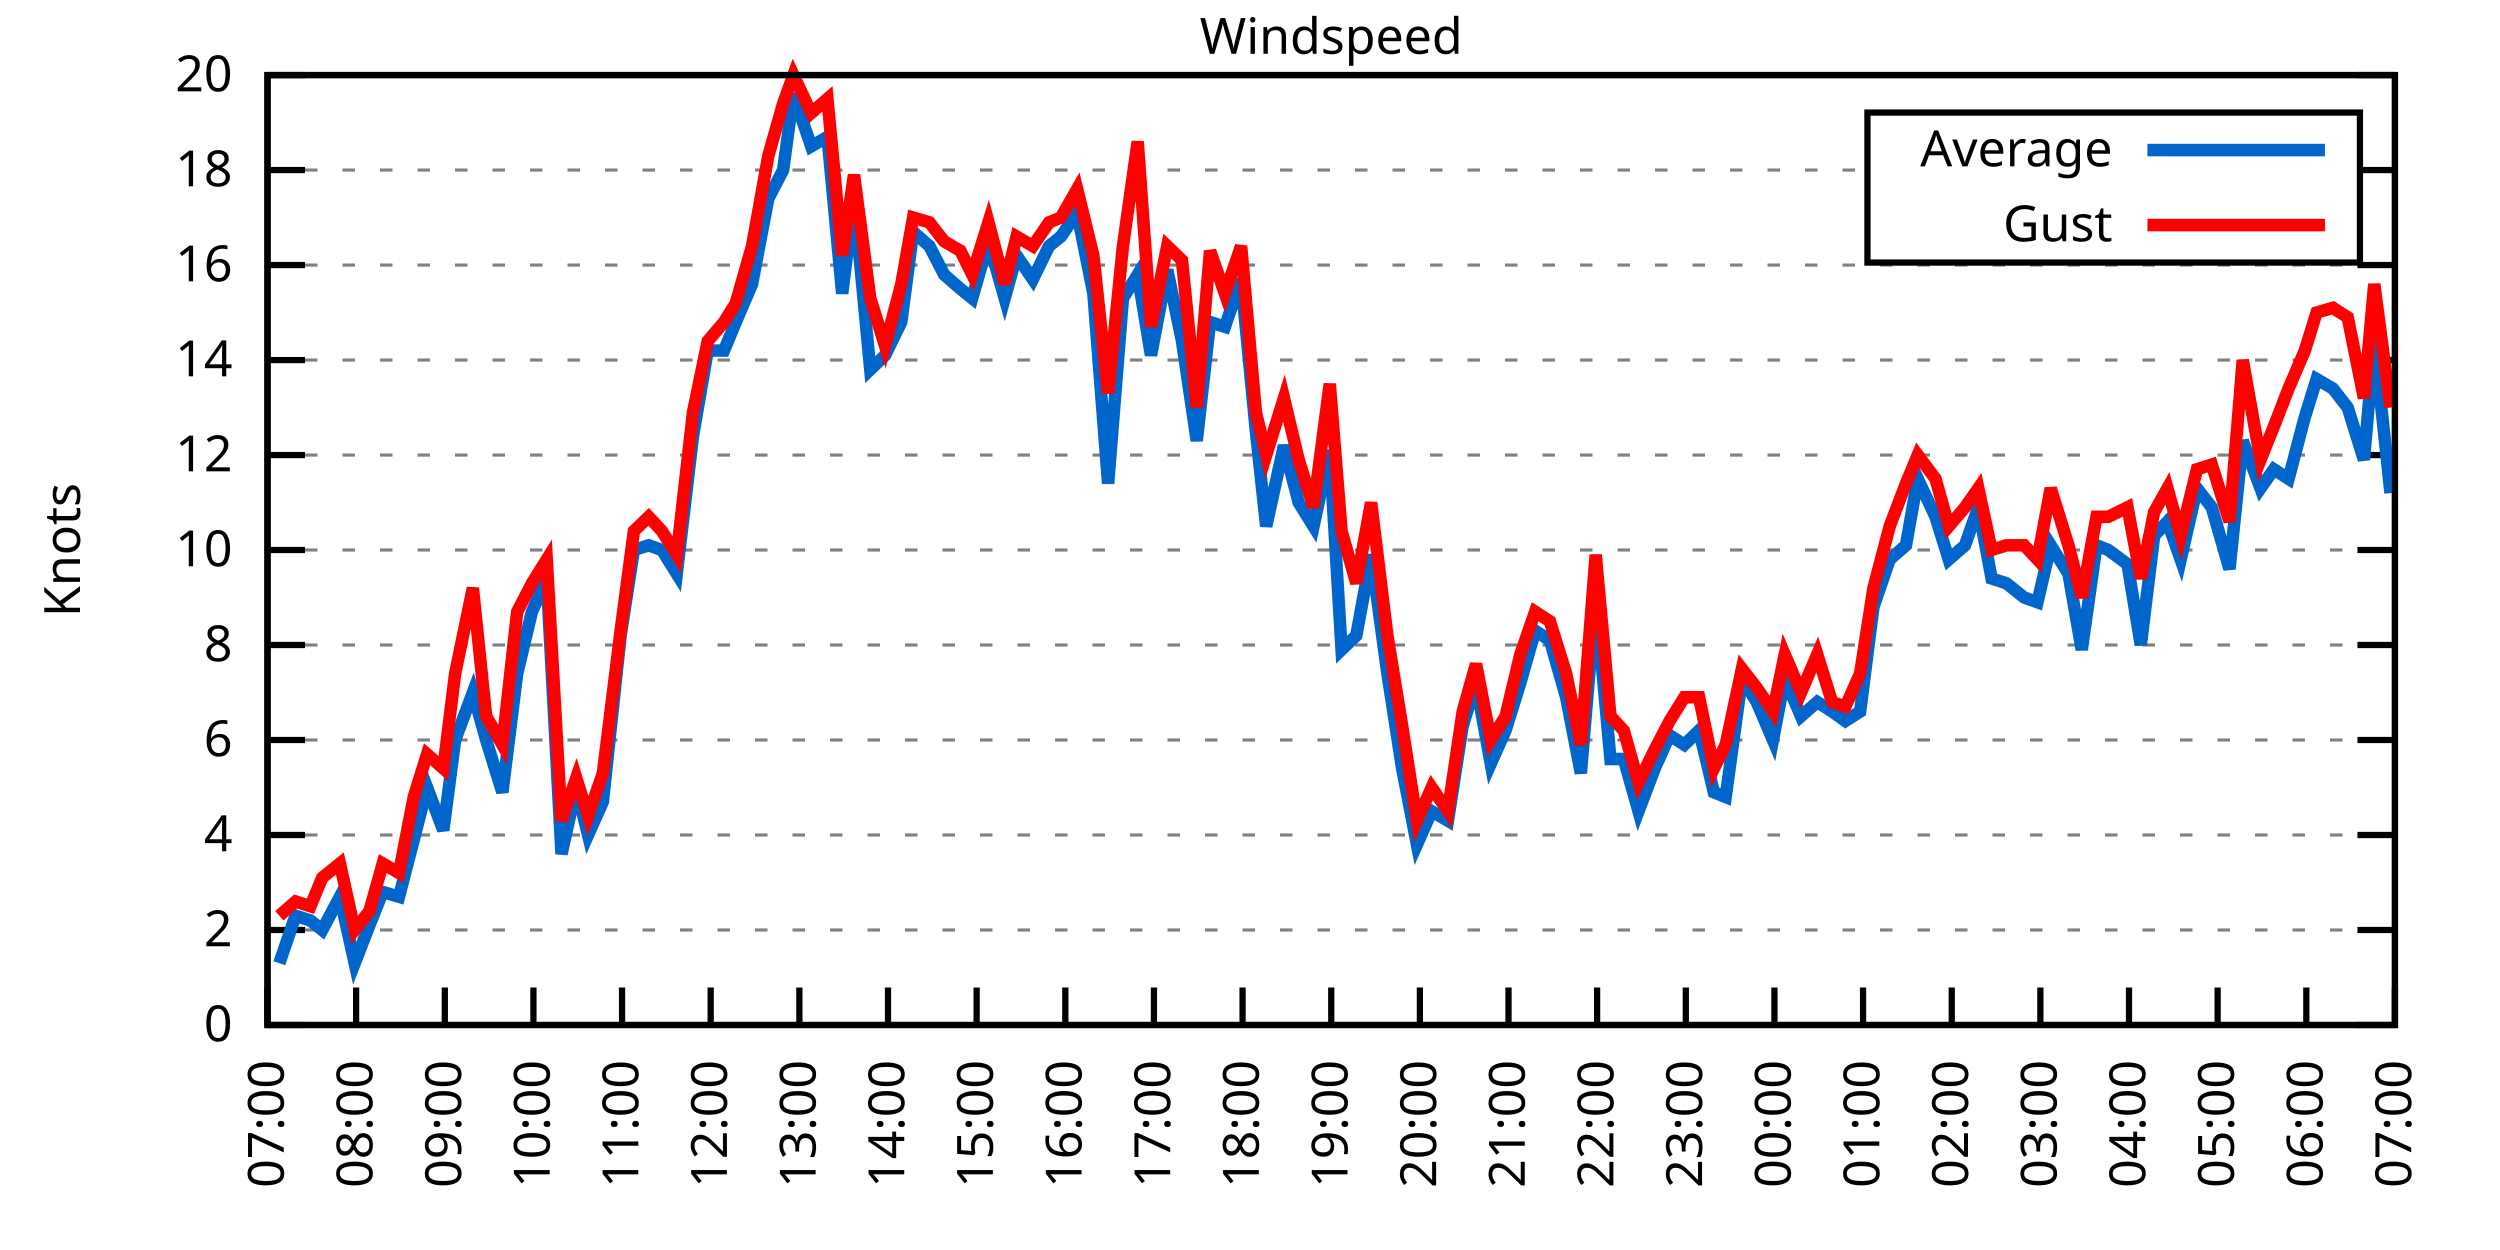
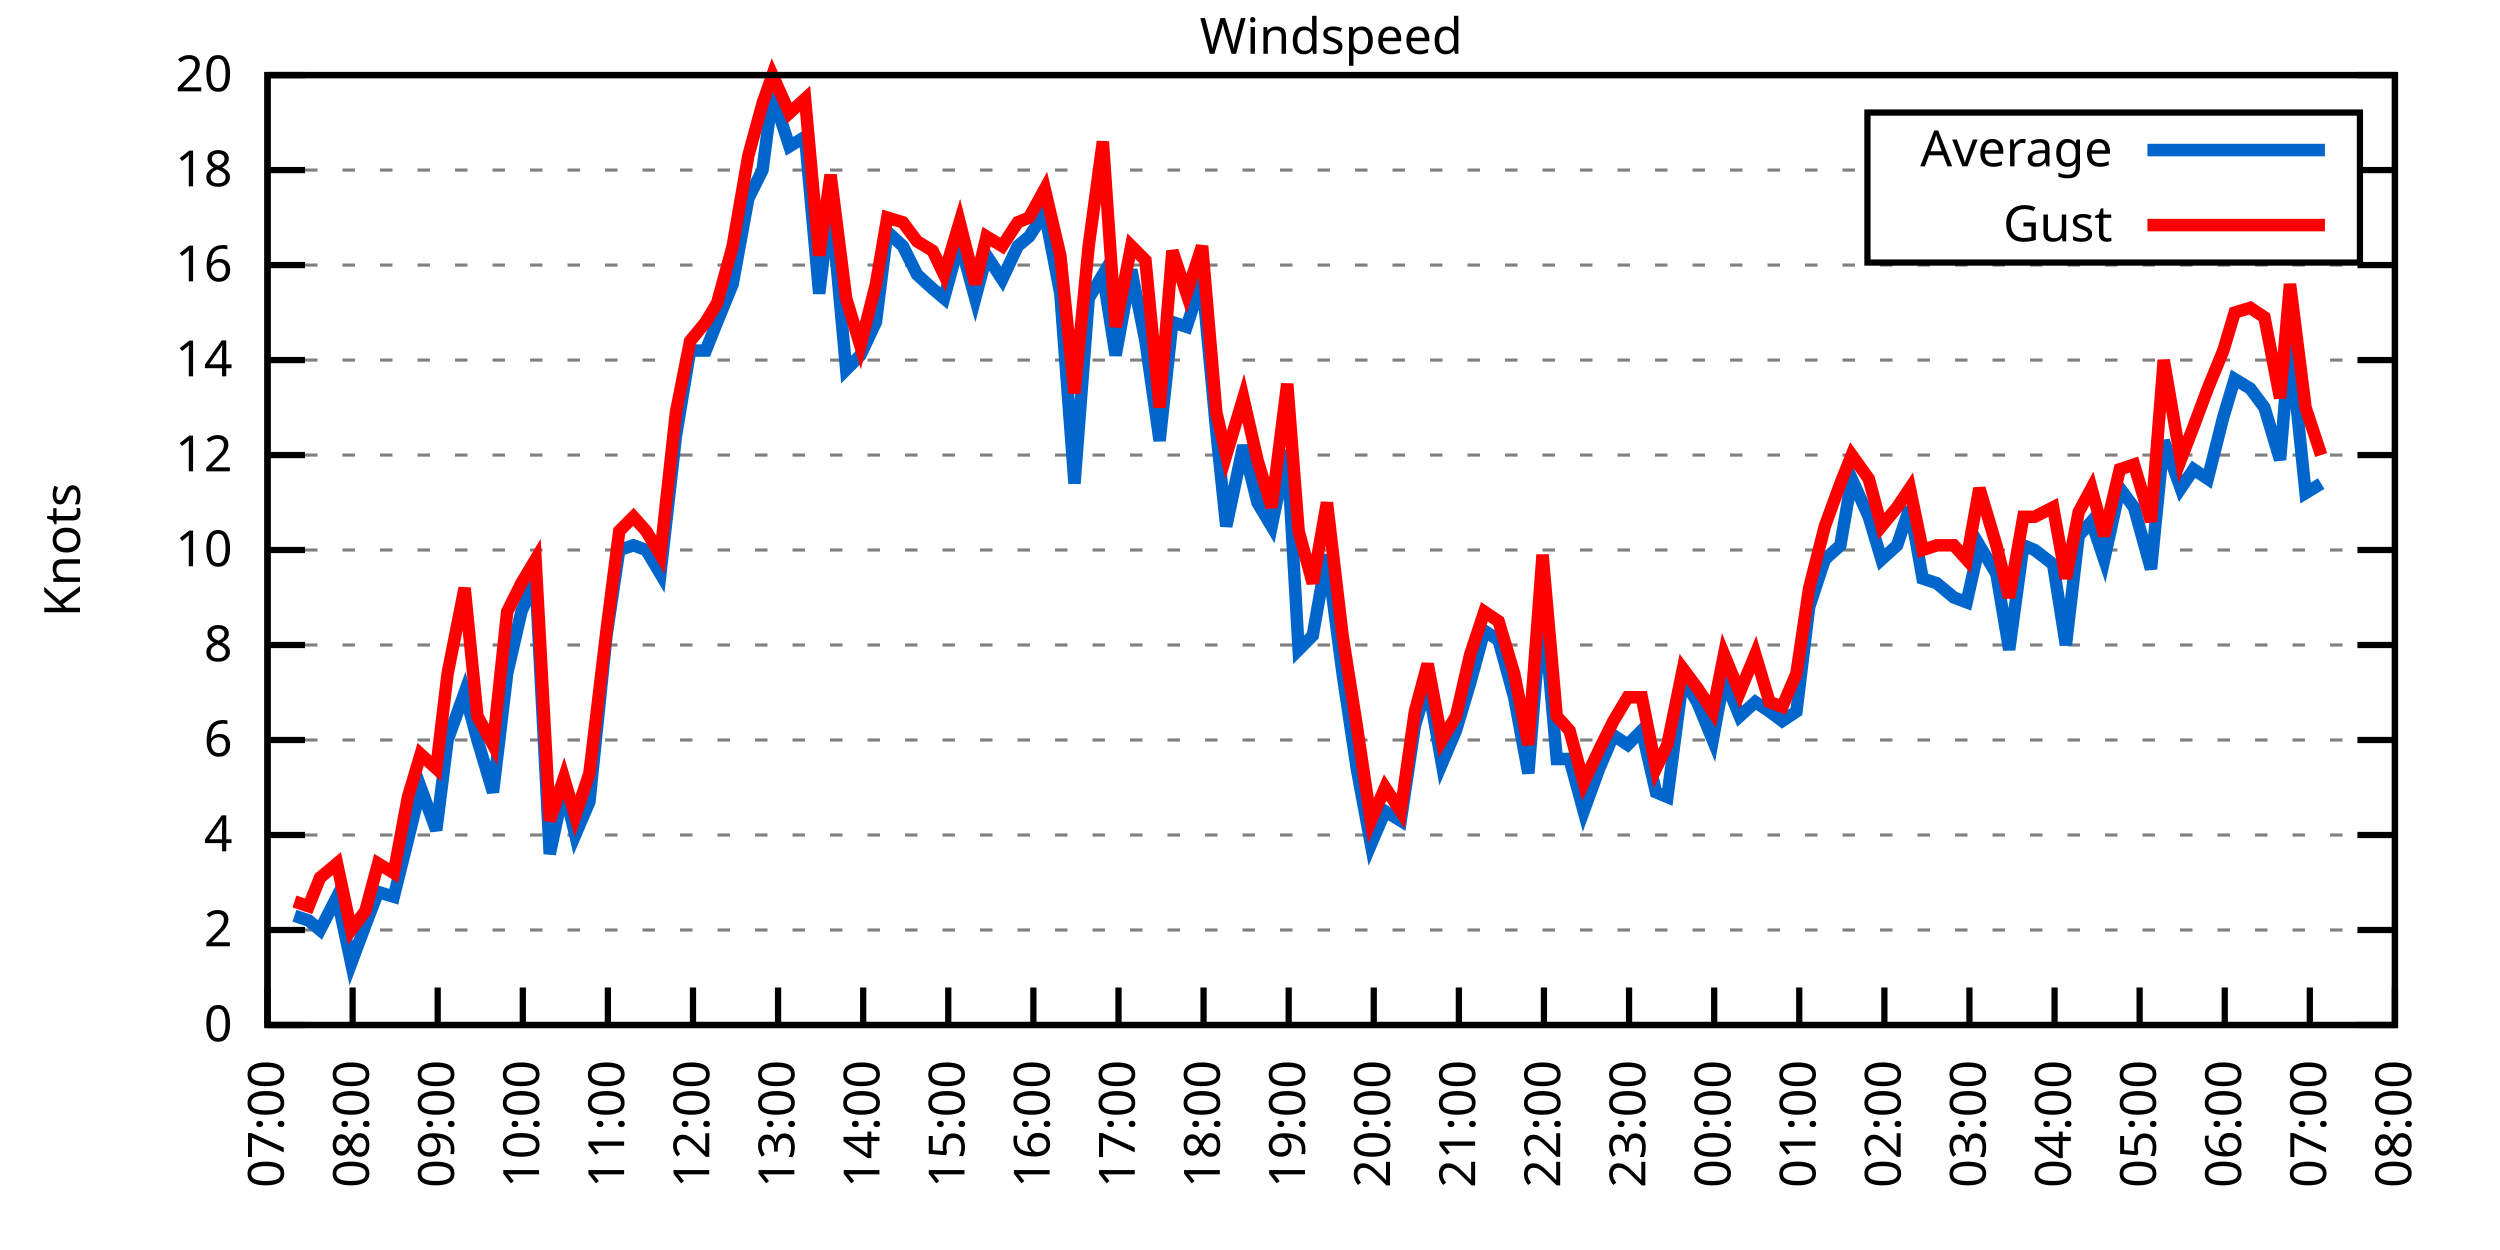
<svg xmlns="http://www.w3.org/2000/svg" xmlns:xlink="http://www.w3.org/1999/xlink" width="400" height="200" viewBox="0 0 400 200">
  <g id="gnuplot_canvas">
    <rect x="0" y="0" width="400" height="200" fill="none" />
    <defs>
      <circle id="gpDot" r="0.5" stroke-width="0.5" stroke="currentColor" />
      <path id="gpPt0" stroke-width="0.333" stroke="currentColor" d="M-1,0 h2 M0,-1 v2" />
      <path id="gpPt1" stroke-width="0.333" stroke="currentColor" d="M-1,-1 L1,1 M1,-1 L-1,1" />
      <path id="gpPt2" stroke-width="0.333" stroke="currentColor" d="M-1,0 L1,0 M0,-1 L0,1 M-1,-1 L1,1 M-1,1 L1,-1" />
      <rect id="gpPt3" stroke-width="0.333" stroke="currentColor" x="-1" y="-1" width="2" height="2" />
      <rect id="gpPt4" stroke-width="0.333" stroke="currentColor" fill="currentColor" x="-1" y="-1" width="2" height="2" />
      <circle id="gpPt5" stroke-width="0.333" stroke="currentColor" cx="0" cy="0" r="1" />
      <use xlink:href="#gpPt5" id="gpPt6" fill="currentColor" stroke="none" />
      <path id="gpPt7" stroke-width="0.333" stroke="currentColor" d="M0,-1.33 L-1.33,0.67 L1.33,0.67 z" />
      <use xlink:href="#gpPt7" id="gpPt8" fill="currentColor" stroke="none" />
      <use xlink:href="#gpPt7" id="gpPt9" stroke="currentColor" transform="rotate(180)" />
      <use xlink:href="#gpPt9" id="gpPt10" fill="currentColor" stroke="none" />
      <use xlink:href="#gpPt3" id="gpPt11" stroke="currentColor" transform="rotate(45)" />
      <use xlink:href="#gpPt11" id="gpPt12" fill="currentColor" stroke="none" />
      <path id="gpPt13" stroke-width="0.333" stroke="currentColor" d="M0,1.330 L1.265,0.411 L0.782,-1.067 L-0.782,-1.076 L-1.265,0.411 z" />
      <use xlink:href="#gpPt13" id="gpPt14" fill="currentColor" stroke="none" />
      <filter id="textbox" filterUnits="objectBoundingBox" x="0" y="0" height="1" width="1">
        <feFlood flood-color="white" flood-opacity="1" result="bgnd" />
        <feComposite in="SourceGraphic" in2="bgnd" operator="atop" />
      </filter>
      <filter id="greybox" filterUnits="objectBoundingBox" x="0" y="0" height="1" width="1">
        <feFlood flood-color="lightgrey" flood-opacity="1" result="grey" />
        <feComposite in="SourceGraphic" in2="grey" operator="atop" />
      </filter>
    </defs>
    <g fill="none" color="white" stroke="currentColor" stroke-width="1.00" stroke-linecap="butt" stroke-linejoin="miter">
</g>
    <g fill="none" color="black" stroke="currentColor" stroke-width="1.00" stroke-linecap="butt" stroke-linejoin="miter">
      <g stroke="none" shape-rendering="crispEdges">
        <polygon fill="rgb(255, 255, 255)" points="42.80,164.00 383.18,164.00 383.18,12.02 42.80,12.02 " />
      </g>
    </g>
    <g fill="none" color="black" stroke="currentColor" stroke-width="1.00" stroke-linecap="butt" stroke-linejoin="miter">
</g>
    <g fill="none" color="black" stroke="black" stroke-width="0.50" stroke-linecap="butt" stroke-linejoin="miter">
</g>
    <g fill="none" color="gray" stroke="currentColor" stroke-width="0.50" stroke-linecap="butt" stroke-linejoin="miter">
      <path stroke="gray" stroke-dasharray="2,4" class="gridline" d="M42.80,164.00 L383.19,164.00  " />
    </g>
    <g fill="none" color="gray" stroke="gray" stroke-width="1.00" stroke-linecap="butt" stroke-linejoin="miter">
</g>
    <g fill="none" color="black" stroke="currentColor" stroke-width="1.00" stroke-linecap="butt" stroke-linejoin="miter">
      <path stroke="black" d="M42.80,164.00 L48.80,164.00 M383.19,164.00 L377.19,164.00  " />
      <g transform="translate(37.20,166.60)" stroke="none" fill="black" font-family="Sans" font-size="8.00" text-anchor="end">
        <text>
          <tspan font-family="Sans"> 0</tspan>
        </text>
      </g>
    </g>
    <g fill="none" color="black" stroke="currentColor" stroke-width="1.00" stroke-linecap="butt" stroke-linejoin="miter">
</g>
    <g fill="none" color="black" stroke="black" stroke-width="0.50" stroke-linecap="butt" stroke-linejoin="miter">
</g>
    <g fill="none" color="gray" stroke="currentColor" stroke-width="0.50" stroke-linecap="butt" stroke-linejoin="miter">
      <path stroke="gray" stroke-dasharray="2,4" class="gridline" d="M42.80,148.80 L383.19,148.80  " />
    </g>
    <g fill="none" color="gray" stroke="gray" stroke-width="1.00" stroke-linecap="butt" stroke-linejoin="miter">
</g>
    <g fill="none" color="black" stroke="currentColor" stroke-width="1.00" stroke-linecap="butt" stroke-linejoin="miter">
      <path stroke="black" d="M42.80,148.80 L48.80,148.80 M383.19,148.80 L377.19,148.80  " />
      <g transform="translate(37.20,151.40)" stroke="none" fill="black" font-family="Sans" font-size="8.00" text-anchor="end">
        <text>
          <tspan font-family="Sans"> 2</tspan>
        </text>
      </g>
    </g>
    <g fill="none" color="black" stroke="currentColor" stroke-width="1.00" stroke-linecap="butt" stroke-linejoin="miter">
</g>
    <g fill="none" color="black" stroke="black" stroke-width="0.50" stroke-linecap="butt" stroke-linejoin="miter">
</g>
    <g fill="none" color="gray" stroke="currentColor" stroke-width="0.50" stroke-linecap="butt" stroke-linejoin="miter">
      <path stroke="gray" stroke-dasharray="2,4" class="gridline" d="M42.80,133.60 L383.19,133.60  " />
    </g>
    <g fill="none" color="gray" stroke="gray" stroke-width="1.00" stroke-linecap="butt" stroke-linejoin="miter">
</g>
    <g fill="none" color="black" stroke="currentColor" stroke-width="1.00" stroke-linecap="butt" stroke-linejoin="miter">
      <path stroke="black" d="M42.80,133.60 L48.80,133.60 M383.19,133.60 L377.19,133.60  " />
      <g transform="translate(37.20,136.20)" stroke="none" fill="black" font-family="Sans" font-size="8.00" text-anchor="end">
        <text>
          <tspan font-family="Sans"> 4</tspan>
        </text>
      </g>
    </g>
    <g fill="none" color="black" stroke="currentColor" stroke-width="1.00" stroke-linecap="butt" stroke-linejoin="miter">
</g>
    <g fill="none" color="black" stroke="black" stroke-width="0.50" stroke-linecap="butt" stroke-linejoin="miter">
</g>
    <g fill="none" color="gray" stroke="currentColor" stroke-width="0.50" stroke-linecap="butt" stroke-linejoin="miter">
      <path stroke="gray" stroke-dasharray="2,4" class="gridline" d="M42.80,118.40 L383.19,118.40  " />
    </g>
    <g fill="none" color="gray" stroke="gray" stroke-width="1.00" stroke-linecap="butt" stroke-linejoin="miter">
</g>
    <g fill="none" color="black" stroke="currentColor" stroke-width="1.00" stroke-linecap="butt" stroke-linejoin="miter">
      <path stroke="black" d="M42.80,118.40 L48.80,118.40 M383.19,118.40 L377.19,118.40  " />
      <g transform="translate(37.20,121.00)" stroke="none" fill="black" font-family="Sans" font-size="8.00" text-anchor="end">
        <text>
          <tspan font-family="Sans"> 6</tspan>
        </text>
      </g>
    </g>
    <g fill="none" color="black" stroke="currentColor" stroke-width="1.00" stroke-linecap="butt" stroke-linejoin="miter">
</g>
    <g fill="none" color="black" stroke="black" stroke-width="0.50" stroke-linecap="butt" stroke-linejoin="miter">
</g>
    <g fill="none" color="gray" stroke="currentColor" stroke-width="0.50" stroke-linecap="butt" stroke-linejoin="miter">
      <path stroke="gray" stroke-dasharray="2,4" class="gridline" d="M42.80,103.20 L383.19,103.20  " />
    </g>
    <g fill="none" color="gray" stroke="gray" stroke-width="1.00" stroke-linecap="butt" stroke-linejoin="miter">
</g>
    <g fill="none" color="black" stroke="currentColor" stroke-width="1.00" stroke-linecap="butt" stroke-linejoin="miter">
      <path stroke="black" d="M42.80,103.20 L48.80,103.20 M383.19,103.20 L377.19,103.20  " />
      <g transform="translate(37.20,105.80)" stroke="none" fill="black" font-family="Sans" font-size="8.00" text-anchor="end">
        <text>
          <tspan font-family="Sans"> 8</tspan>
        </text>
      </g>
    </g>
    <g fill="none" color="black" stroke="currentColor" stroke-width="1.00" stroke-linecap="butt" stroke-linejoin="miter">
</g>
    <g fill="none" color="black" stroke="black" stroke-width="0.50" stroke-linecap="butt" stroke-linejoin="miter">
</g>
    <g fill="none" color="gray" stroke="currentColor" stroke-width="0.50" stroke-linecap="butt" stroke-linejoin="miter">
      <path stroke="gray" stroke-dasharray="2,4" class="gridline" d="M42.80,88.00 L383.19,88.00  " />
    </g>
    <g fill="none" color="gray" stroke="gray" stroke-width="1.00" stroke-linecap="butt" stroke-linejoin="miter">
</g>
    <g fill="none" color="black" stroke="currentColor" stroke-width="1.00" stroke-linecap="butt" stroke-linejoin="miter">
      <path stroke="black" d="M42.80,88.00 L48.80,88.00 M383.19,88.00 L377.19,88.00  " />
      <g transform="translate(37.20,90.60)" stroke="none" fill="black" font-family="Sans" font-size="8.00" text-anchor="end">
        <text>
          <tspan font-family="Sans"> 10</tspan>
        </text>
      </g>
    </g>
    <g fill="none" color="black" stroke="currentColor" stroke-width="1.00" stroke-linecap="butt" stroke-linejoin="miter">
</g>
    <g fill="none" color="black" stroke="black" stroke-width="0.50" stroke-linecap="butt" stroke-linejoin="miter">
</g>
    <g fill="none" color="gray" stroke="currentColor" stroke-width="0.50" stroke-linecap="butt" stroke-linejoin="miter">
      <path stroke="gray" stroke-dasharray="2,4" class="gridline" d="M42.80,72.81 L383.19,72.81  " />
    </g>
    <g fill="none" color="gray" stroke="gray" stroke-width="1.00" stroke-linecap="butt" stroke-linejoin="miter">
</g>
    <g fill="none" color="black" stroke="currentColor" stroke-width="1.00" stroke-linecap="butt" stroke-linejoin="miter">
      <path stroke="black" d="M42.80,72.81 L48.80,72.81 M383.19,72.81 L377.19,72.81  " />
      <g transform="translate(37.20,75.41)" stroke="none" fill="black" font-family="Sans" font-size="8.00" text-anchor="end">
        <text>
          <tspan font-family="Sans"> 12</tspan>
        </text>
      </g>
    </g>
    <g fill="none" color="black" stroke="currentColor" stroke-width="1.00" stroke-linecap="butt" stroke-linejoin="miter">
</g>
    <g fill="none" color="black" stroke="black" stroke-width="0.50" stroke-linecap="butt" stroke-linejoin="miter">
</g>
    <g fill="none" color="gray" stroke="currentColor" stroke-width="0.50" stroke-linecap="butt" stroke-linejoin="miter">
      <path stroke="gray" stroke-dasharray="2,4" class="gridline" d="M42.80,57.61 L383.19,57.61  " />
    </g>
    <g fill="none" color="gray" stroke="gray" stroke-width="1.00" stroke-linecap="butt" stroke-linejoin="miter">
</g>
    <g fill="none" color="black" stroke="currentColor" stroke-width="1.00" stroke-linecap="butt" stroke-linejoin="miter">
      <path stroke="black" d="M42.80,57.61 L48.80,57.61 M383.19,57.61 L377.19,57.61  " />
      <g transform="translate(37.20,60.21)" stroke="none" fill="black" font-family="Sans" font-size="8.00" text-anchor="end">
        <text>
          <tspan font-family="Sans"> 14</tspan>
        </text>
      </g>
    </g>
    <g fill="none" color="black" stroke="currentColor" stroke-width="1.00" stroke-linecap="butt" stroke-linejoin="miter">
</g>
    <g fill="none" color="black" stroke="black" stroke-width="0.50" stroke-linecap="butt" stroke-linejoin="miter">
</g>
    <g fill="none" color="gray" stroke="currentColor" stroke-width="0.50" stroke-linecap="butt" stroke-linejoin="miter">
      <path stroke="gray" stroke-dasharray="2,4" class="gridline" d="M42.80,42.41 L383.19,42.41  " />
    </g>
    <g fill="none" color="gray" stroke="gray" stroke-width="1.00" stroke-linecap="butt" stroke-linejoin="miter">
</g>
    <g fill="none" color="black" stroke="currentColor" stroke-width="1.00" stroke-linecap="butt" stroke-linejoin="miter">
      <path stroke="black" d="M42.80,42.41 L48.80,42.41 M383.19,42.41 L377.19,42.41  " />
      <g transform="translate(37.20,45.01)" stroke="none" fill="black" font-family="Sans" font-size="8.00" text-anchor="end">
        <text>
          <tspan font-family="Sans"> 16</tspan>
        </text>
      </g>
    </g>
    <g fill="none" color="black" stroke="currentColor" stroke-width="1.00" stroke-linecap="butt" stroke-linejoin="miter">
</g>
    <g fill="none" color="black" stroke="black" stroke-width="0.50" stroke-linecap="butt" stroke-linejoin="miter">
</g>
    <g fill="none" color="gray" stroke="currentColor" stroke-width="0.50" stroke-linecap="butt" stroke-linejoin="miter">
      <path stroke="gray" stroke-dasharray="2,4" class="gridline" d="M42.80,27.21 L298.79,27.21 M377.59,27.21 L383.19,27.21  " />
    </g>
    <g fill="none" color="gray" stroke="gray" stroke-width="1.00" stroke-linecap="butt" stroke-linejoin="miter">
</g>
    <g fill="none" color="black" stroke="currentColor" stroke-width="1.00" stroke-linecap="butt" stroke-linejoin="miter">
      <path stroke="black" d="M42.80,27.21 L48.80,27.21 M383.19,27.21 L377.19,27.21  " />
      <g transform="translate(37.20,29.81)" stroke="none" fill="black" font-family="Sans" font-size="8.00" text-anchor="end">
        <text>
          <tspan font-family="Sans"> 18</tspan>
        </text>
      </g>
    </g>
    <g fill="none" color="black" stroke="currentColor" stroke-width="1.00" stroke-linecap="butt" stroke-linejoin="miter">
</g>
    <g fill="none" color="black" stroke="black" stroke-width="0.50" stroke-linecap="butt" stroke-linejoin="miter">
</g>
    <g fill="none" color="gray" stroke="currentColor" stroke-width="0.50" stroke-linecap="butt" stroke-linejoin="miter">
      <path stroke="gray" stroke-dasharray="2,4" class="gridline" d="M42.80,12.01 L383.19,12.01  " />
    </g>
    <g fill="none" color="gray" stroke="gray" stroke-width="1.00" stroke-linecap="butt" stroke-linejoin="miter">
</g>
    <g fill="none" color="black" stroke="currentColor" stroke-width="1.00" stroke-linecap="butt" stroke-linejoin="miter">
      <path stroke="black" d="M42.80,12.01 L48.80,12.01 M383.19,12.01 L377.19,12.01  " />
      <g transform="translate(37.20,14.61)" stroke="none" fill="black" font-family="Sans" font-size="8.00" text-anchor="end">
        <text>
          <tspan font-family="Sans"> 20</tspan>
        </text>
      </g>
    </g>
    <g fill="none" color="black" stroke="currentColor" stroke-width="1.00" stroke-linecap="butt" stroke-linejoin="miter">
      <path stroke="black" d="M42.80,164.00 L42.80,158.00  " />
      <g transform="translate(45.40,169.60) rotate(270.00)" stroke="none" fill="black" font-family="Sans" font-size="8.00" text-anchor="end">
        <text>
          <tspan font-family="Sans">07:00</tspan>
        </text>
      </g>
    </g>
    <g fill="none" color="black" stroke="currentColor" stroke-width="1.00" stroke-linecap="butt" stroke-linejoin="miter">
-       <path stroke="black" d="M56.98,164.00 L56.98,158.00  " />
-       <g transform="translate(59.58,169.60) rotate(270.00)" stroke="none" fill="black" font-family="Sans" font-size="8.00" text-anchor="end">
+       <path stroke="black" d="M56.42,164.00 L56.42,158.00  " />
+       <g transform="translate(59.02,169.60) rotate(270.00)" stroke="none" fill="black" font-family="Sans" font-size="8.00" text-anchor="end">
        <text>
          <tspan font-family="Sans">08:00</tspan>
        </text>
      </g>
    </g>
    <g fill="none" color="black" stroke="currentColor" stroke-width="1.00" stroke-linecap="butt" stroke-linejoin="miter">
-       <path stroke="black" d="M71.17,164.00 L71.17,158.00  " />
-       <g transform="translate(73.77,169.60) rotate(270.00)" stroke="none" fill="black" font-family="Sans" font-size="8.00" text-anchor="end">
+       <path stroke="black" d="M70.03,164.00 L70.03,158.00  " />
+       <g transform="translate(72.63,169.60) rotate(270.00)" stroke="none" fill="black" font-family="Sans" font-size="8.00" text-anchor="end">
        <text>
          <tspan font-family="Sans">09:00</tspan>
        </text>
      </g>
    </g>
    <g fill="none" color="black" stroke="currentColor" stroke-width="1.00" stroke-linecap="butt" stroke-linejoin="miter">
-       <path stroke="black" d="M85.35,164.00 L85.35,158.00  " />
-       <g transform="translate(87.95,169.60) rotate(270.00)" stroke="none" fill="black" font-family="Sans" font-size="8.00" text-anchor="end">
+       <path stroke="black" d="M83.65,164.00 L83.65,158.00  " />
+       <g transform="translate(86.25,169.60) rotate(270.00)" stroke="none" fill="black" font-family="Sans" font-size="8.00" text-anchor="end">
        <text>
          <tspan font-family="Sans">10:00</tspan>
        </text>
      </g>
    </g>
    <g fill="none" color="black" stroke="currentColor" stroke-width="1.00" stroke-linecap="butt" stroke-linejoin="miter">
-       <path stroke="black" d="M99.53,164.00 L99.53,158.00  " />
-       <g transform="translate(102.13,169.60) rotate(270.00)" stroke="none" fill="black" font-family="Sans" font-size="8.00" text-anchor="end">
+       <path stroke="black" d="M97.26,164.00 L97.26,158.00  " />
+       <g transform="translate(99.86,169.60) rotate(270.00)" stroke="none" fill="black" font-family="Sans" font-size="8.00" text-anchor="end">
        <text>
          <tspan font-family="Sans">11:00</tspan>
        </text>
      </g>
    </g>
    <g fill="none" color="black" stroke="currentColor" stroke-width="1.00" stroke-linecap="butt" stroke-linejoin="miter">
-       <path stroke="black" d="M113.71,164.00 L113.71,158.00  " />
-       <g transform="translate(116.31,169.60) rotate(270.00)" stroke="none" fill="black" font-family="Sans" font-size="8.00" text-anchor="end">
+       <path stroke="black" d="M110.88,164.00 L110.88,158.00  " />
+       <g transform="translate(113.48,169.60) rotate(270.00)" stroke="none" fill="black" font-family="Sans" font-size="8.00" text-anchor="end">
        <text>
          <tspan font-family="Sans">12:00</tspan>
        </text>
      </g>
    </g>
    <g fill="none" color="black" stroke="currentColor" stroke-width="1.00" stroke-linecap="butt" stroke-linejoin="miter">
-       <path stroke="black" d="M127.90,164.00 L127.90,158.00  " />
-       <g transform="translate(130.50,169.60) rotate(270.00)" stroke="none" fill="black" font-family="Sans" font-size="8.00" text-anchor="end">
+       <path stroke="black" d="M124.49,164.00 L124.49,158.00  " />
+       <g transform="translate(127.09,169.60) rotate(270.00)" stroke="none" fill="black" font-family="Sans" font-size="8.00" text-anchor="end">
        <text>
          <tspan font-family="Sans">13:00</tspan>
        </text>
      </g>
    </g>
    <g fill="none" color="black" stroke="currentColor" stroke-width="1.00" stroke-linecap="butt" stroke-linejoin="miter">
-       <path stroke="black" d="M142.08,164.00 L142.08,158.00  " />
-       <g transform="translate(144.68,169.60) rotate(270.00)" stroke="none" fill="black" font-family="Sans" font-size="8.00" text-anchor="end">
+       <path stroke="black" d="M138.11,164.00 L138.11,158.00  " />
+       <g transform="translate(140.71,169.60) rotate(270.00)" stroke="none" fill="black" font-family="Sans" font-size="8.00" text-anchor="end">
        <text>
          <tspan font-family="Sans">14:00</tspan>
        </text>
      </g>
    </g>
    <g fill="none" color="black" stroke="currentColor" stroke-width="1.00" stroke-linecap="butt" stroke-linejoin="miter">
-       <path stroke="black" d="M156.26,164.00 L156.26,158.00  " />
-       <g transform="translate(158.86,169.60) rotate(270.00)" stroke="none" fill="black" font-family="Sans" font-size="8.00" text-anchor="end">
+       <path stroke="black" d="M151.72,164.00 L151.72,158.00  " />
+       <g transform="translate(154.32,169.60) rotate(270.00)" stroke="none" fill="black" font-family="Sans" font-size="8.00" text-anchor="end">
        <text>
          <tspan font-family="Sans">15:00</tspan>
        </text>
      </g>
    </g>
    <g fill="none" color="black" stroke="currentColor" stroke-width="1.00" stroke-linecap="butt" stroke-linejoin="miter">
-       <path stroke="black" d="M170.45,164.00 L170.45,158.00  " />
-       <g transform="translate(173.05,169.60) rotate(270.00)" stroke="none" fill="black" font-family="Sans" font-size="8.00" text-anchor="end">
+       <path stroke="black" d="M165.34,164.00 L165.34,158.00  " />
+       <g transform="translate(167.94,169.60) rotate(270.00)" stroke="none" fill="black" font-family="Sans" font-size="8.00" text-anchor="end">
        <text>
          <tspan font-family="Sans">16:00</tspan>
        </text>
      </g>
    </g>
    <g fill="none" color="black" stroke="currentColor" stroke-width="1.00" stroke-linecap="butt" stroke-linejoin="miter">
-       <path stroke="black" d="M184.63,164.00 L184.63,158.00  " />
-       <g transform="translate(187.23,169.60) rotate(270.00)" stroke="none" fill="black" font-family="Sans" font-size="8.00" text-anchor="end">
+       <path stroke="black" d="M178.96,164.00 L178.96,158.00  " />
+       <g transform="translate(181.56,169.60) rotate(270.00)" stroke="none" fill="black" font-family="Sans" font-size="8.00" text-anchor="end">
        <text>
          <tspan font-family="Sans">17:00</tspan>
        </text>
      </g>
    </g>
    <g fill="none" color="black" stroke="currentColor" stroke-width="1.00" stroke-linecap="butt" stroke-linejoin="miter">
-       <path stroke="black" d="M198.81,164.00 L198.81,158.00  " />
-       <g transform="translate(201.41,169.60) rotate(270.00)" stroke="none" fill="black" font-family="Sans" font-size="8.00" text-anchor="end">
+       <path stroke="black" d="M192.57,164.00 L192.57,158.00  " />
+       <g transform="translate(195.17,169.60) rotate(270.00)" stroke="none" fill="black" font-family="Sans" font-size="8.00" text-anchor="end">
        <text>
          <tspan font-family="Sans">18:00</tspan>
        </text>
      </g>
    </g>
    <g fill="none" color="black" stroke="currentColor" stroke-width="1.00" stroke-linecap="butt" stroke-linejoin="miter">
-       <path stroke="black" d="M213.00,164.00 L213.00,158.00  " />
-       <g transform="translate(215.60,169.60) rotate(270.00)" stroke="none" fill="black" font-family="Sans" font-size="8.00" text-anchor="end">
+       <path stroke="black" d="M206.19,164.00 L206.19,158.00  " />
+       <g transform="translate(208.79,169.60) rotate(270.00)" stroke="none" fill="black" font-family="Sans" font-size="8.00" text-anchor="end">
        <text>
          <tspan font-family="Sans">19:00</tspan>
        </text>
      </g>
    </g>
    <g fill="none" color="black" stroke="currentColor" stroke-width="1.00" stroke-linecap="butt" stroke-linejoin="miter">
-       <path stroke="black" d="M227.18,164.00 L227.18,158.00  " />
-       <g transform="translate(229.78,169.60) rotate(270.00)" stroke="none" fill="black" font-family="Sans" font-size="8.00" text-anchor="end">
+       <path stroke="black" d="M219.80,164.00 L219.80,158.00  " />
+       <g transform="translate(222.40,169.60) rotate(270.00)" stroke="none" fill="black" font-family="Sans" font-size="8.00" text-anchor="end">
        <text>
          <tspan font-family="Sans">20:00</tspan>
        </text>
      </g>
    </g>
    <g fill="none" color="black" stroke="currentColor" stroke-width="1.00" stroke-linecap="butt" stroke-linejoin="miter">
-       <path stroke="black" d="M241.36,164.00 L241.36,158.00  " />
-       <g transform="translate(243.96,169.60) rotate(270.00)" stroke="none" fill="black" font-family="Sans" font-size="8.00" text-anchor="end">
+       <path stroke="black" d="M233.42,164.00 L233.42,158.00  " />
+       <g transform="translate(236.02,169.60) rotate(270.00)" stroke="none" fill="black" font-family="Sans" font-size="8.00" text-anchor="end">
        <text>
          <tspan font-family="Sans">21:00</tspan>
        </text>
      </g>
    </g>
    <g fill="none" color="black" stroke="currentColor" stroke-width="1.00" stroke-linecap="butt" stroke-linejoin="miter">
-       <path stroke="black" d="M255.54,164.00 L255.54,158.00  " />
-       <g transform="translate(258.14,169.60) rotate(270.00)" stroke="none" fill="black" font-family="Sans" font-size="8.00" text-anchor="end">
+       <path stroke="black" d="M247.03,164.00 L247.03,158.00  " />
+       <g transform="translate(249.63,169.60) rotate(270.00)" stroke="none" fill="black" font-family="Sans" font-size="8.00" text-anchor="end">
        <text>
          <tspan font-family="Sans">22:00</tspan>
        </text>
      </g>
    </g>
    <g fill="none" color="black" stroke="currentColor" stroke-width="1.00" stroke-linecap="butt" stroke-linejoin="miter">
-       <path stroke="black" d="M269.73,164.00 L269.73,158.00  " />
-       <g transform="translate(272.33,169.60) rotate(270.00)" stroke="none" fill="black" font-family="Sans" font-size="8.00" text-anchor="end">
+       <path stroke="black" d="M260.65,164.00 L260.65,158.00  " />
+       <g transform="translate(263.25,169.60) rotate(270.00)" stroke="none" fill="black" font-family="Sans" font-size="8.00" text-anchor="end">
        <text>
          <tspan font-family="Sans">23:00</tspan>
        </text>
      </g>
    </g>
    <g fill="none" color="black" stroke="currentColor" stroke-width="1.00" stroke-linecap="butt" stroke-linejoin="miter">
-       <path stroke="black" d="M283.91,164.00 L283.91,158.00  " />
-       <g transform="translate(286.51,169.60) rotate(270.00)" stroke="none" fill="black" font-family="Sans" font-size="8.00" text-anchor="end">
+       <path stroke="black" d="M274.27,164.00 L274.27,158.00  " />
+       <g transform="translate(276.87,169.60) rotate(270.00)" stroke="none" fill="black" font-family="Sans" font-size="8.00" text-anchor="end">
        <text>
          <tspan font-family="Sans">00:00</tspan>
        </text>
      </g>
    </g>
    <g fill="none" color="black" stroke="currentColor" stroke-width="1.00" stroke-linecap="butt" stroke-linejoin="miter">
-       <path stroke="black" d="M298.09,164.00 L298.09,158.00  " />
-       <g transform="translate(300.69,169.60) rotate(270.00)" stroke="none" fill="black" font-family="Sans" font-size="8.00" text-anchor="end">
+       <path stroke="black" d="M287.88,164.00 L287.88,158.00  " />
+       <g transform="translate(290.48,169.60) rotate(270.00)" stroke="none" fill="black" font-family="Sans" font-size="8.00" text-anchor="end">
        <text>
          <tspan font-family="Sans">01:00</tspan>
        </text>
      </g>
    </g>
    <g fill="none" color="black" stroke="currentColor" stroke-width="1.00" stroke-linecap="butt" stroke-linejoin="miter">
-       <path stroke="black" d="M312.28,164.00 L312.28,158.00  " />
-       <g transform="translate(314.88,169.60) rotate(270.00)" stroke="none" fill="black" font-family="Sans" font-size="8.00" text-anchor="end">
+       <path stroke="black" d="M301.50,164.00 L301.50,158.00  " />
+       <g transform="translate(304.10,169.60) rotate(270.00)" stroke="none" fill="black" font-family="Sans" font-size="8.00" text-anchor="end">
        <text>
          <tspan font-family="Sans">02:00</tspan>
        </text>
      </g>
    </g>
    <g fill="none" color="black" stroke="currentColor" stroke-width="1.00" stroke-linecap="butt" stroke-linejoin="miter">
-       <path stroke="black" d="M326.46,164.00 L326.46,158.00  " />
-       <g transform="translate(329.06,169.60) rotate(270.00)" stroke="none" fill="black" font-family="Sans" font-size="8.00" text-anchor="end">
+       <path stroke="black" d="M315.11,164.00 L315.11,158.00  " />
+       <g transform="translate(317.71,169.60) rotate(270.00)" stroke="none" fill="black" font-family="Sans" font-size="8.00" text-anchor="end">
        <text>
          <tspan font-family="Sans">03:00</tspan>
        </text>
      </g>
    </g>
    <g fill="none" color="black" stroke="currentColor" stroke-width="1.00" stroke-linecap="butt" stroke-linejoin="miter">
-       <path stroke="black" d="M340.64,164.00 L340.64,158.00  " />
-       <g transform="translate(343.24,169.60) rotate(270.00)" stroke="none" fill="black" font-family="Sans" font-size="8.00" text-anchor="end">
+       <path stroke="black" d="M328.73,164.00 L328.73,158.00  " />
+       <g transform="translate(331.33,169.60) rotate(270.00)" stroke="none" fill="black" font-family="Sans" font-size="8.00" text-anchor="end">
        <text>
          <tspan font-family="Sans">04:00</tspan>
        </text>
      </g>
    </g>
    <g fill="none" color="black" stroke="currentColor" stroke-width="1.00" stroke-linecap="butt" stroke-linejoin="miter">
-       <path stroke="black" d="M354.82,164.00 L354.82,158.00  " />
-       <g transform="translate(357.42,169.60) rotate(270.00)" stroke="none" fill="black" font-family="Sans" font-size="8.00" text-anchor="end">
+       <path stroke="black" d="M342.34,164.00 L342.34,158.00  " />
+       <g transform="translate(344.94,169.60) rotate(270.00)" stroke="none" fill="black" font-family="Sans" font-size="8.00" text-anchor="end">
        <text>
          <tspan font-family="Sans">05:00</tspan>
        </text>
      </g>
    </g>
    <g fill="none" color="black" stroke="currentColor" stroke-width="1.00" stroke-linecap="butt" stroke-linejoin="miter">
-       <path stroke="black" d="M369.01,164.00 L369.01,158.00  " />
-       <g transform="translate(371.61,169.60) rotate(270.00)" stroke="none" fill="black" font-family="Sans" font-size="8.00" text-anchor="end">
+       <path stroke="black" d="M355.96,164.00 L355.96,158.00  " />
+       <g transform="translate(358.56,169.60) rotate(270.00)" stroke="none" fill="black" font-family="Sans" font-size="8.00" text-anchor="end">
        <text>
          <tspan font-family="Sans">06:00</tspan>
+         </text>
+       </g>
+     </g>
+     <g fill="none" color="black" stroke="currentColor" stroke-width="1.00" stroke-linecap="butt" stroke-linejoin="miter">
+       <path stroke="black" d="M369.57,164.00 L369.57,158.00  " />
+       <g transform="translate(372.17,169.60) rotate(270.00)" stroke="none" fill="black" font-family="Sans" font-size="8.00" text-anchor="end">
+         <text>
+           <tspan font-family="Sans">07:00</tspan>
        </text>
      </g>
    </g>
    <g fill="none" color="black" stroke="currentColor" stroke-width="1.00" stroke-linecap="butt" stroke-linejoin="miter">
      <path stroke="black" d="M383.19,164.00 L383.19,158.00  " />
      <g transform="translate(385.79,169.60) rotate(270.00)" stroke="none" fill="black" font-family="Sans" font-size="8.00" text-anchor="end">
        <text>
-           <tspan font-family="Sans">07:00</tspan>
+           <tspan font-family="Sans">08:00</tspan>
        </text>
      </g>
    </g>
    <g fill="none" color="black" stroke="currentColor" stroke-width="1.00" stroke-linecap="butt" stroke-linejoin="miter">
</g>
    <g fill="none" color="black" stroke="currentColor" stroke-width="1.00" stroke-linecap="butt" stroke-linejoin="miter">
      <path stroke="black" d="M42.80,12.01 L42.80,164.00 L383.19,164.00 L383.19,12.01 L42.80,12.01 Z  " />
    </g>
    <g fill="none" color="black" stroke="currentColor" stroke-width="1.00" stroke-linecap="butt" stroke-linejoin="miter">
</g>
    <g fill="none" color="black" stroke="currentColor" stroke-width="1.00" stroke-linecap="butt" stroke-linejoin="miter">
      <path stroke="black" d="M298.79,42.01 L298.79,18.01 L377.59,18.01 L377.59,42.01 L298.79,42.01 Z  " />
    </g>
    <g id="Windspeed_plot_1">
      <g fill="none" color="white" stroke="black" stroke-width="2.00" stroke-linecap="butt" stroke-linejoin="miter">
</g>
      <g fill="none" color="black" stroke="currentColor" stroke-width="2.00" stroke-linecap="butt" stroke-linejoin="miter">
        <g transform="translate(337.99,26.61)" stroke="none" fill="black" font-family="Sans" font-size="8.00" text-anchor="end">
          <text>
            <tspan font-family="Sans">Average</tspan>
          </text>
        </g>
      </g>
      <g fill="none" color="black" stroke="currentColor" stroke-width="2.00" stroke-linecap="butt" stroke-linejoin="miter">
-         <path stroke="rgb(  0, 102, 204)" d="M343.59,24.01 L371.99,24.01 M44.69,154.12 L47.29,146.52 L49.66,147.28 L51.55,148.80 L54.38,143.48 L56.75,154.12   L59.11,148.04 L61.24,142.72 L63.84,143.48 L66.20,134.36 L68.33,126.00 L70.93,132.84 L72.82,118.40 L75.66,110.80   L77.78,118.40 L80.38,126.76 L82.75,107.76 L85.11,97.88 L87.48,92.56 L89.84,136.64 L92.20,126.00 L94.09,133.60   L96.46,128.28 L99.30,101.68 L101.42,88.00 L103.79,87.25 L105.91,88.00 L108.28,91.80 L110.88,69.77 L113.24,56.09   L115.84,56.09 L117.73,51.53 L120.33,45.45 L122.93,31.77 L125.30,27.21 L126.95,15.05 L129.79,23.41 L132.39,21.89   L134.75,46.97 L136.64,31.77 L139.24,59.13 L141.61,56.85 L144.21,51.53 L146.10,37.09 L148.70,39.37 L151.06,43.93   L153.66,46.21 L155.55,47.73 L158.15,38.61 L160.75,47.73 L162.65,40.89 L165.25,44.69 L167.85,39.37 L169.74,37.85   L172.34,34.05 L174.94,46.97 L177.30,77.37 L179.67,47.73 L182.03,43.93 L184.16,56.85 L186.76,43.17 L189.12,54.57   L191.48,70.53 L193.61,51.53 L195.98,52.29 L198.58,44.69 L200.94,69.01 L202.59,84.21 L205.43,71.29 L207.79,80.41   L210.16,84.21 L212.76,72.05 L214.65,103.96 L217.01,101.68 L219.38,88.76 L221.98,107.76 L224.34,122.96 L226.71,135.12   L229.07,129.80 L231.67,131.32 L234.03,116.12 L236.16,109.28 L238.52,122.20 L240.89,116.88 L243.25,109.28 L245.62,100.92   L247.98,102.44 L250.58,111.56 L252.94,123.72 L255.31,95.60 L257.67,121.44 L259.80,121.44 L262.16,129.80 L264.76,122.96   L267.13,117.64 L269.49,119.16 L271.85,116.88 L274.22,126.76 L276.11,127.52 L278.71,108.52 L281.07,112.32 L283.67,118.40   L285.56,108.52 L288.16,114.60 L290.76,112.32 L293.13,113.84 L295.26,115.36 L297.62,113.84 L299.75,97.12 L302.35,89.52   L304.95,87.25 L306.84,76.61 L309.68,82.69 L311.80,89.52 L314.40,87.25 L316.53,81.17 L318.66,92.56 L321.02,93.32   L323.86,95.60 L325.99,96.36 L328.11,87.25 L330.95,91.80 L333.08,103.96 L335.44,87.25 L337.33,88.00 L340.40,90.28   L342.53,103.20 L344.66,85.73 L346.79,83.45 L348.91,89.52 L351.51,78.13 L353.88,81.17 L356.72,91.04 L358.84,70.53   L361.68,78.13 L363.81,75.09 L366.17,76.61 L368.77,66.73 L370.66,60.65 L373.26,62.17 L375.63,65.21 L378.23,73.57   L379.88,54.57 L382.48,78.89  " />
+         <path stroke="rgb(  0, 102, 204)" d="M343.59,24.01 L371.99,24.01 M47.11,146.52 L49.38,147.28 L51.20,148.80 L53.92,143.48 L56.19,154.12 L58.46,148.04   L60.50,142.72 L63.00,143.48 L65.27,134.36 L67.31,126.00 L69.80,132.84 L71.62,118.40 L74.34,110.80 L76.39,118.40   L78.88,126.76 L81.15,107.76 L83.42,97.88 L85.69,92.56 L87.96,136.64 L90.23,126.00 L92.04,133.60 L94.31,128.28   L97.04,101.68 L99.08,88.00 L101.35,87.25 L103.39,88.00 L105.66,91.80 L108.15,69.77 L110.42,56.09 L112.92,56.09   L114.74,51.53 L117.23,45.45 L119.73,31.77 L122.00,27.21 L123.59,15.05 L126.31,23.41 L128.81,21.89 L131.07,46.97   L132.89,31.77 L135.39,59.13 L137.66,56.85 L140.15,51.53 L141.97,37.09 L144.46,39.37 L146.73,43.93 L149.23,46.21   L151.04,47.73 L153.54,38.61 L156.04,47.73 L157.85,40.89 L160.35,44.69 L162.84,39.37 L164.66,37.85 L167.16,34.05   L169.65,46.97 L171.92,77.37 L174.19,47.73 L176.46,43.93 L178.50,56.85 L181.00,43.17 L183.27,54.57 L185.54,70.53   L187.58,51.53 L189.85,52.29 L192.34,44.69 L194.61,69.01 L196.20,84.21 L198.93,71.29 L201.19,80.41 L203.46,84.21   L205.96,72.05 L207.78,103.96 L210.04,101.68 L212.31,88.76 L214.81,107.76 L217.08,122.96 L219.35,135.12 L221.62,129.80   L224.11,131.32 L226.38,116.12 L228.43,109.28 L230.70,122.20 L232.96,116.88 L235.23,109.28 L237.50,100.92 L239.77,102.44   L242.27,111.56 L244.54,123.72 L246.81,95.60 L249.08,121.44 L251.12,121.44 L253.39,129.80 L255.88,122.96 L258.15,117.64   L260.42,119.16 L262.69,116.88 L264.96,126.76 L266.78,127.52 L269.27,108.52 L271.54,112.32 L274.04,118.40 L275.85,108.52   L278.35,114.60 L280.85,112.32 L283.12,113.84 L285.16,115.36 L287.43,113.84 L289.47,97.12 L291.97,89.52 L294.46,87.25   L296.28,76.61 L299.00,82.69 L301.04,89.52 L303.54,87.25 L305.58,81.17 L307.62,92.56 L309.89,93.32 L312.62,95.60   L314.66,96.36 L316.70,87.25 L319.42,91.80 L321.47,103.96 L323.74,87.25 L325.55,88.00 L328.50,90.28 L330.54,103.20   L332.59,85.73 L334.63,83.45 L336.67,89.52 L339.17,78.13 L341.44,81.17 L344.16,91.04 L346.20,70.53 L348.92,78.13   L350.97,75.09 L353.24,76.61 L355.73,66.73 L357.55,60.65 L360.04,62.17 L362.31,65.21 L364.81,73.57 L366.40,54.57   L368.89,78.89 L371.39,77.37  " />
      </g>
    </g>
    <g id="Windspeed_plot_2">
      <g fill="none" color="black" stroke="currentColor" stroke-width="2.00" stroke-linecap="butt" stroke-linejoin="miter">
        <g transform="translate(337.99,38.61)" stroke="none" fill="black" font-family="Sans" font-size="8.00" text-anchor="end">
          <text>
            <tspan font-family="Sans">Gust</tspan>
          </text>
        </g>
      </g>
      <g fill="none" color="black" stroke="currentColor" stroke-width="2.00" stroke-linecap="butt" stroke-linejoin="miter">
-         <path stroke="rgb(255,   0,   0)" d="M343.59,36.01 L371.99,36.01 M44.69,146.52 L47.29,144.24 L49.66,145.00 L51.55,140.44 L54.38,138.16 L56.75,148.80   L59.11,145.76 L61.24,138.16 L63.84,139.68 L66.20,127.52 L68.33,120.68 L70.93,122.96 L72.82,107.76 L75.66,94.08   L77.78,114.60 L80.38,119.16 L82.75,97.88 L85.11,93.32 L87.48,89.52 L89.84,131.32 L92.20,124.48 L94.09,130.56   L96.46,123.72 L99.30,100.92 L101.42,84.97 L103.79,82.69 L105.91,84.97 L108.28,88.76 L110.88,65.97 L113.24,54.57   L115.84,51.53 L117.73,48.49 L120.33,39.37 L122.93,24.93 L125.30,16.57 L126.95,12.01 L129.79,18.09 L132.39,15.81   L134.75,40.89 L136.64,27.97 L139.24,47.73 L141.61,55.33 L144.21,45.45 L146.10,34.81 L148.70,35.57 L151.06,38.61   L153.66,40.13 L155.55,43.93 L158.15,35.57 L160.75,45.45 L162.65,37.85 L165.25,39.37 L167.85,35.57 L169.74,34.81   L172.34,30.25 L174.94,40.89 L177.30,62.93 L179.67,39.37 L182.03,22.65 L184.16,52.29 L186.76,39.37 L189.12,41.65   L191.48,65.21 L193.61,40.13 L195.98,46.97 L198.58,39.37 L200.94,65.97 L202.59,72.81 L205.43,63.69 L207.79,73.57   L210.16,81.17 L212.76,61.41 L214.65,84.97 L217.01,93.32 L219.38,80.41 L221.98,101.68 L224.34,116.12 L226.71,131.32   L229.07,126.00 L231.67,129.80 L234.03,113.84 L236.16,106.24 L238.52,118.40 L240.89,114.60 L243.25,104.72 L245.62,97.88   L247.98,99.40 L250.58,107.76 L252.94,119.16 L255.31,88.76 L257.67,114.60 L259.80,116.88 L262.16,125.24 L264.76,119.92   L267.13,115.36 L269.49,111.56 L271.85,111.56 L274.22,122.96 L276.11,119.16 L278.71,107.00 L281.07,110.04 L283.67,113.84   L285.56,104.72 L288.16,110.80 L290.76,104.72 L293.13,112.32 L295.26,113.08 L297.62,107.76 L299.75,94.08 L302.35,84.21   L304.95,77.37 L306.84,72.81 L309.68,76.61 L311.80,84.21 L314.40,81.17 L316.53,78.13 L318.66,88.00 L321.02,87.25   L323.86,87.25 L325.99,89.52 L328.11,78.13 L330.95,87.25 L333.08,95.60 L335.44,82.69 L337.33,82.69 L340.40,81.17   L342.53,92.56 L344.66,81.93 L346.79,78.13 L348.91,85.73 L351.51,75.09 L353.88,74.33 L356.72,83.45 L358.84,57.61   L361.68,73.57 L363.81,68.25 L366.17,62.17 L368.77,56.09 L370.66,50.01 L373.26,49.25 L375.63,50.77 L378.23,63.69   L379.88,45.45 L382.48,65.21  " />
+         <path stroke="rgb(255,   0,   0)" d="M343.59,36.01 L371.99,36.01 M47.11,144.24 L49.38,145.00 L51.20,140.44 L53.92,138.16 L56.19,148.80 L58.46,145.76   L60.50,138.16 L63.00,139.68 L65.27,127.52 L67.31,120.68 L69.80,122.96 L71.62,107.76 L74.34,94.08 L76.39,114.60   L78.88,119.16 L81.15,97.88 L83.42,93.32 L85.69,89.52 L87.96,131.32 L90.23,124.48 L92.04,130.56 L94.31,123.72   L97.04,100.92 L99.08,84.97 L101.35,82.69 L103.39,84.97 L105.66,88.76 L108.15,65.97 L110.42,54.57 L112.92,51.53   L114.74,48.49 L117.23,39.37 L119.73,24.93 L122.00,16.57 L123.59,12.01 L126.31,18.09 L128.81,15.81 L131.07,40.89   L132.89,27.97 L135.39,47.73 L137.66,55.33 L140.15,45.45 L141.97,34.81 L144.46,35.57 L146.73,38.61 L149.23,40.13   L151.04,43.93 L153.54,35.57 L156.04,45.45 L157.85,37.85 L160.35,39.37 L162.84,35.57 L164.66,34.81 L167.16,30.25   L169.65,40.89 L171.92,62.93 L174.19,39.37 L176.46,22.65 L178.50,52.29 L181.00,39.37 L183.27,41.65 L185.54,65.21   L187.58,40.13 L189.85,46.97 L192.34,39.37 L194.61,65.97 L196.20,72.81 L198.93,63.69 L201.19,73.57 L203.46,81.17   L205.96,61.41 L207.78,84.97 L210.04,93.32 L212.31,80.41 L214.81,101.68 L217.08,116.12 L219.35,131.32 L221.62,126.00   L224.11,129.80 L226.38,113.84 L228.43,106.24 L230.70,118.40 L232.96,114.60 L235.23,104.72 L237.50,97.88 L239.77,99.40   L242.27,107.76 L244.54,119.16 L246.81,88.76 L249.08,114.60 L251.12,116.88 L253.39,125.24 L255.88,119.92 L258.15,115.36   L260.42,111.56 L262.69,111.56 L264.96,122.96 L266.78,119.16 L269.27,107.00 L271.54,110.04 L274.04,113.84 L275.85,104.72   L278.35,110.80 L280.85,104.72 L283.12,112.32 L285.16,113.08 L287.43,107.76 L289.47,94.08 L291.97,84.21 L294.46,77.37   L296.28,72.81 L299.00,76.61 L301.04,84.21 L303.54,81.17 L305.58,78.13 L307.62,88.00 L309.89,87.25 L312.62,87.25   L314.66,89.52 L316.70,78.13 L319.42,87.25 L321.47,95.60 L323.74,82.69 L325.55,82.69 L328.50,81.17 L330.54,92.56   L332.59,81.93 L334.63,78.13 L336.67,85.73 L339.17,75.09 L341.44,74.33 L344.16,83.45 L346.20,57.61 L348.92,73.57   L350.97,68.25 L353.24,62.17 L355.73,56.09 L357.55,50.01 L360.04,49.25 L362.31,50.77 L364.81,63.69 L366.40,45.45   L368.89,65.21 L371.39,72.81  " />
      </g>
    </g>
    <g fill="none" color="black" stroke="currentColor" stroke-width="2.00" stroke-linecap="butt" stroke-linejoin="miter">
</g>
    <g fill="none" color="black" stroke="black" stroke-width="1.00" stroke-linecap="butt" stroke-linejoin="miter">
</g>
    <g fill="none" color="black" stroke="currentColor" stroke-width="1.00" stroke-linecap="butt" stroke-linejoin="miter">
      <path stroke="black" d="M42.80,12.01 L42.80,164.00 L383.19,164.00 L383.19,12.01 L42.80,12.01 Z  " />
      <g transform="translate(12.80,88.01) rotate(270.00)" stroke="none" fill="black" font-family="Sans" font-size="8.00" text-anchor="middle">
        <text>
          <tspan font-family="Sans">Knots</tspan>
        </text>
      </g>
    </g>
    <g fill="none" color="black" stroke="currentColor" stroke-width="1.00" stroke-linecap="butt" stroke-linejoin="miter">
</g>
    <g fill="none" color="black" stroke="currentColor" stroke-width="1.00" stroke-linecap="butt" stroke-linejoin="miter">
      <g transform="translate(212.99,8.61)" stroke="none" fill="black" font-family="Sans" font-size="8.00" text-anchor="middle">
        <text>
          <tspan font-family="Sans">Windspeed</tspan>
        </text>
      </g>
    </g>
    <g fill="none" color="black" stroke="currentColor" stroke-width="1.00" stroke-linecap="butt" stroke-linejoin="miter">
</g>
  </g>
</svg>
